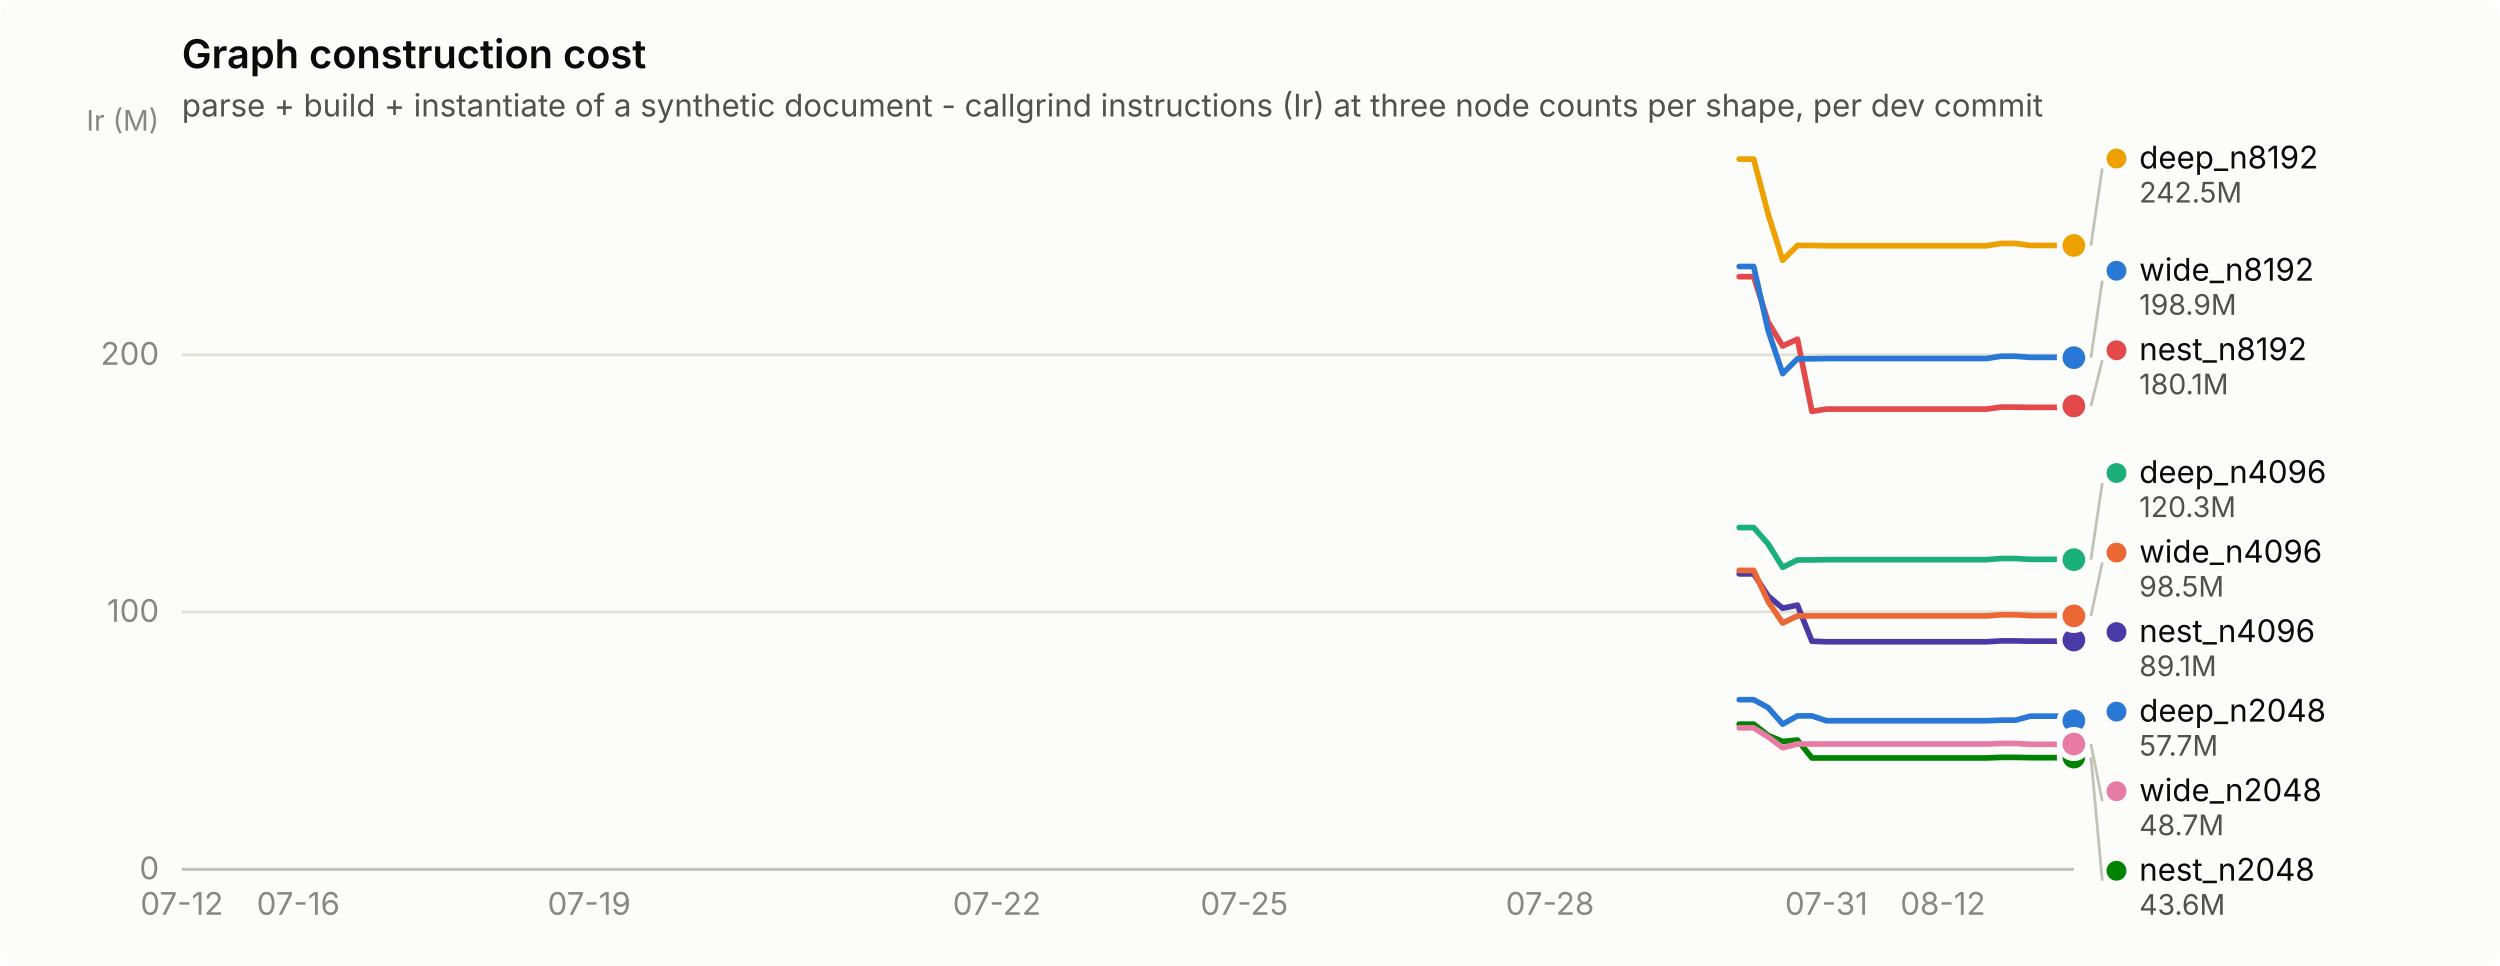
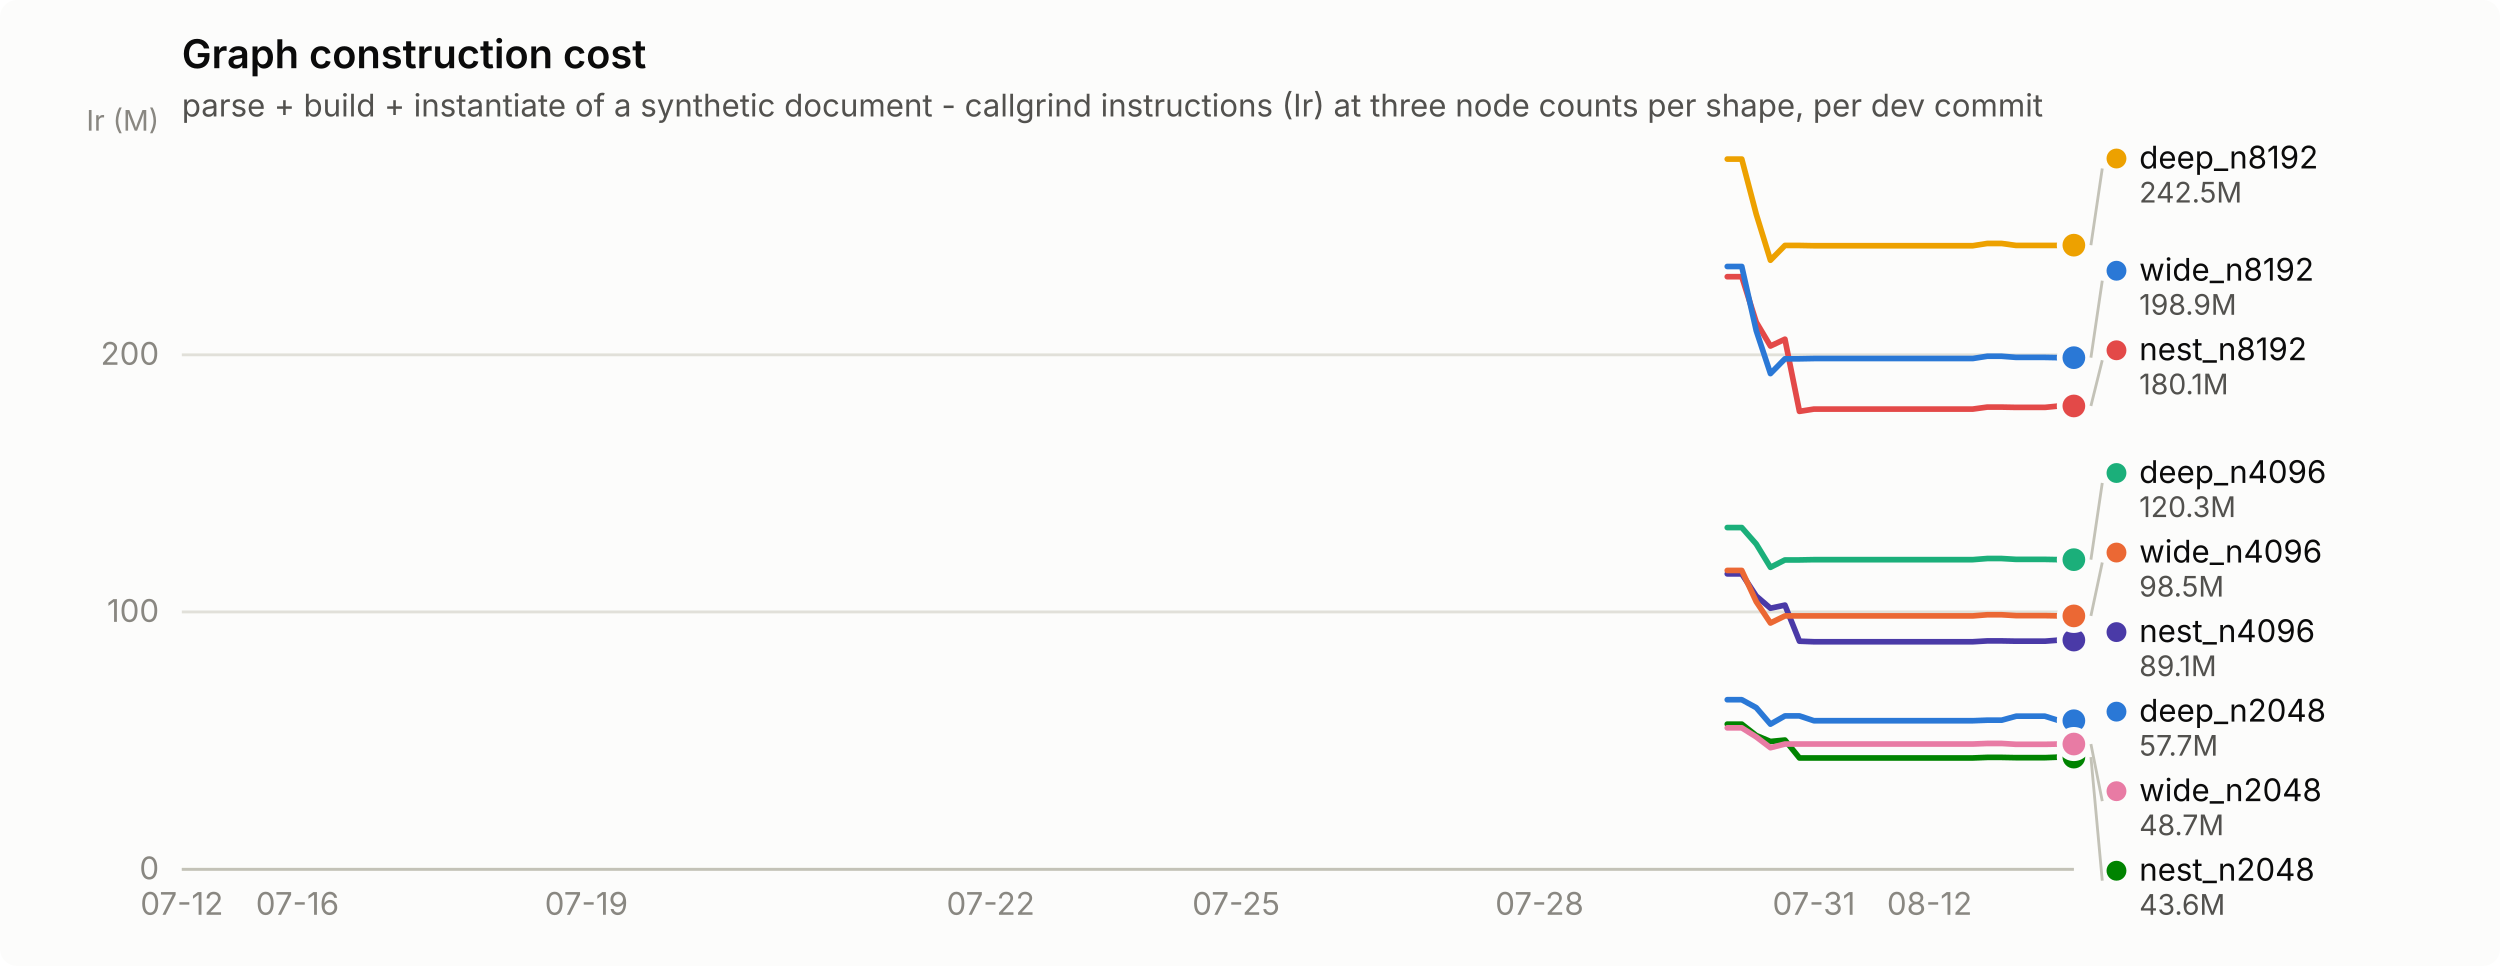
<svg xmlns="http://www.w3.org/2000/svg" width="880" height="340" viewBox="0 0 880 340" role="img" aria-label="Graph construction cost">
  <rect width="880" height="340" rx="6" fill="#fcfcfb" />
  <text x="64" y="24" font-family="system-ui, -apple-system, &quot;Segoe UI&quot;, sans-serif" font-size="14" font-weight="600" fill="#0b0b0b">Graph construction cost</text>
  <text x="64" y="41" font-family="system-ui, -apple-system, &quot;Segoe UI&quot;, sans-serif" font-size="11" fill="#52514e">parse + build + instantiate of a synthetic document - callgrind instructions (Ir) at three node counts per shape, per dev commit</text>
  <line x1="64" y1="306.0" x2="730" y2="306.0" stroke="#e1e0d9" stroke-width="1" />
  <text x="56" y="309.5" text-anchor="end" font-family="system-ui, -apple-system, &quot;Segoe UI&quot;, sans-serif" font-size="11" style="font-variant-numeric: tabular-nums" fill="#898781">0</text>
  <line x1="64" y1="215.4" x2="730" y2="215.4" stroke="#e1e0d9" stroke-width="1" />
  <text x="56" y="218.9" text-anchor="end" font-family="system-ui, -apple-system, &quot;Segoe UI&quot;, sans-serif" font-size="11" style="font-variant-numeric: tabular-nums" fill="#898781">100</text>
  <line x1="64" y1="124.9" x2="730" y2="124.9" stroke="#e1e0d9" stroke-width="1" />
  <text x="56" y="128.4" text-anchor="end" font-family="system-ui, -apple-system, &quot;Segoe UI&quot;, sans-serif" font-size="11" style="font-variant-numeric: tabular-nums" fill="#898781">200</text>
  <text x="56" y="46" text-anchor="end" font-family="system-ui, -apple-system, &quot;Segoe UI&quot;, sans-serif" font-size="10" fill="#898781">Ir (M)</text>
  <line x1="64" y1="306" x2="730" y2="306" stroke="#c3c2b7" stroke-width="1" />
  <text x="64.0" y="322" text-anchor="middle" font-family="system-ui, -apple-system, &quot;Segoe UI&quot;, sans-serif" font-size="11" style="font-variant-numeric: tabular-nums" fill="#898781">07-12</text>
-   <text x="105.0" y="322" text-anchor="middle" font-family="system-ui, -apple-system, &quot;Segoe UI&quot;, sans-serif" font-size="11" style="font-variant-numeric: tabular-nums" fill="#898781">07-16</text>
-   <text x="207.4" y="322" text-anchor="middle" font-family="system-ui, -apple-system, &quot;Segoe UI&quot;, sans-serif" font-size="11" style="font-variant-numeric: tabular-nums" fill="#898781">07-19</text>
-   <text x="350.9" y="322" text-anchor="middle" font-family="system-ui, -apple-system, &quot;Segoe UI&quot;, sans-serif" font-size="11" style="font-variant-numeric: tabular-nums" fill="#898781">07-22</text>
-   <text x="438.0" y="322" text-anchor="middle" font-family="system-ui, -apple-system, &quot;Segoe UI&quot;, sans-serif" font-size="11" style="font-variant-numeric: tabular-nums" fill="#898781">07-25</text>
-   <text x="545.6" y="322" text-anchor="middle" font-family="system-ui, -apple-system, &quot;Segoe UI&quot;, sans-serif" font-size="11" style="font-variant-numeric: tabular-nums" fill="#898781">07-28</text>
-   <text x="642.9" y="322" text-anchor="middle" font-family="system-ui, -apple-system, &quot;Segoe UI&quot;, sans-serif" font-size="11" style="font-variant-numeric: tabular-nums" fill="#898781">07-31</text>
-   <text x="683.9" y="322" text-anchor="middle" font-family="system-ui, -apple-system, &quot;Segoe UI&quot;, sans-serif" font-size="11" style="font-variant-numeric: tabular-nums" fill="#898781">08-12</text>
-   <path d="M612.2,246.3 L617.3,246.3 L622.4,249.1 L627.5,254.9 L632.7,252.0 L637.8,252.0 L642.9,253.7 L648.0,253.7 L653.2,253.7 L658.3,253.7 L663.4,253.7 L668.5,253.7 L673.6,253.7 L678.8,253.7 L683.9,253.7 L689.0,253.7 L694.1,253.7 L699.3,253.7 L704.4,253.5 L709.5,253.5 L714.6,252.1 L719.8,252.1 L724.9,252.1 L730.0,253.7" fill="none" stroke="#2a78d6" stroke-width="2" stroke-linejoin="round" stroke-linecap="round" />
+   <text x="104.7" y="322" text-anchor="middle" font-family="system-ui, -apple-system, &quot;Segoe UI&quot;, sans-serif" font-size="11" style="font-variant-numeric: tabular-nums" fill="#898781">07-16</text>
+   <text x="206.4" y="322" text-anchor="middle" font-family="system-ui, -apple-system, &quot;Segoe UI&quot;, sans-serif" font-size="11" style="font-variant-numeric: tabular-nums" fill="#898781">07-19</text>
+   <text x="348.7" y="322" text-anchor="middle" font-family="system-ui, -apple-system, &quot;Segoe UI&quot;, sans-serif" font-size="11" style="font-variant-numeric: tabular-nums" fill="#898781">07-22</text>
+   <text x="435.1" y="322" text-anchor="middle" font-family="system-ui, -apple-system, &quot;Segoe UI&quot;, sans-serif" font-size="11" style="font-variant-numeric: tabular-nums" fill="#898781">07-25</text>
+   <text x="541.9" y="322" text-anchor="middle" font-family="system-ui, -apple-system, &quot;Segoe UI&quot;, sans-serif" font-size="11" style="font-variant-numeric: tabular-nums" fill="#898781">07-28</text>
+   <text x="638.5" y="322" text-anchor="middle" font-family="system-ui, -apple-system, &quot;Segoe UI&quot;, sans-serif" font-size="11" style="font-variant-numeric: tabular-nums" fill="#898781">07-31</text>
+   <text x="679.2" y="322" text-anchor="middle" font-family="system-ui, -apple-system, &quot;Segoe UI&quot;, sans-serif" font-size="11" style="font-variant-numeric: tabular-nums" fill="#898781">08-12</text>
+   <path d="M608.0,246.3 L613.1,246.3 L618.2,249.1 L623.2,254.9 L628.3,252.0 L633.4,252.0 L638.5,253.7 L643.6,253.7 L648.7,253.7 L653.7,253.7 L658.8,253.7 L663.9,253.7 L669.0,253.7 L674.1,253.7 L679.2,253.7 L684.2,253.7 L689.3,253.7 L694.4,253.7 L699.5,253.5 L704.6,253.5 L709.7,252.1 L714.7,252.1 L719.8,252.1 L724.9,253.7 L730.0,253.7" fill="none" stroke="#2a78d6" stroke-width="2" stroke-linejoin="round" stroke-linecap="round" />
  <circle cx="730.0" cy="253.7" r="6" fill="#fcfcfb" />
  <circle cx="730.0" cy="253.7" r="4" fill="#2a78d6" />
-   <path d="M612.2,185.7 L617.3,185.7 L622.4,191.5 L627.5,199.7 L632.7,197.1 L637.8,197.1 L642.9,197.0 L648.0,197.0 L653.2,197.0 L658.3,197.0 L663.4,197.0 L668.5,197.0 L673.6,197.0 L678.8,197.0 L683.9,197.0 L689.0,197.0 L694.1,197.0 L699.3,197.0 L704.4,196.6 L709.5,196.6 L714.6,196.9 L719.8,196.9 L724.9,196.9 L730.0,197.0" fill="none" stroke="#1baf7a" stroke-width="2" stroke-linejoin="round" stroke-linecap="round" />
+   <path d="M608.0,185.7 L613.1,185.7 L618.2,191.5 L623.2,199.7 L628.3,197.1 L633.4,197.1 L638.5,197.0 L643.6,197.0 L648.7,197.0 L653.7,197.0 L658.8,197.0 L663.9,197.0 L669.0,197.0 L674.1,197.0 L679.2,197.0 L684.2,197.0 L689.3,197.0 L694.4,197.0 L699.5,196.6 L704.6,196.6 L709.7,196.9 L714.7,196.9 L719.8,196.9 L724.9,197.0 L730.0,197.0" fill="none" stroke="#1baf7a" stroke-width="2" stroke-linejoin="round" stroke-linecap="round" />
  <circle cx="730.0" cy="197.0" r="6" fill="#fcfcfb" />
  <circle cx="730.0" cy="197.0" r="4" fill="#1baf7a" />
-   <path d="M612.2,56.0 L617.3,56.0 L622.4,75.4 L627.5,91.6 L632.7,86.4 L637.8,86.4 L642.9,86.5 L648.0,86.5 L653.2,86.5 L658.3,86.5 L663.4,86.5 L668.5,86.5 L673.6,86.5 L678.8,86.5 L683.9,86.5 L689.0,86.5 L694.1,86.5 L699.3,86.5 L704.4,85.7 L709.5,85.7 L714.6,86.4 L719.8,86.4 L724.9,86.4 L730.0,86.4" fill="none" stroke="#eda100" stroke-width="2" stroke-linejoin="round" stroke-linecap="round" />
-   <circle cx="730.0" cy="86.4" r="6" fill="#fcfcfb" />
-   <circle cx="730.0" cy="86.4" r="4" fill="#eda100" />
-   <path d="M612.2,254.9 L617.3,254.9 L622.4,258.9 L627.5,261.0 L632.7,260.5 L637.8,266.8 L642.9,266.8 L648.0,266.8 L653.2,266.8 L658.3,266.8 L663.4,266.8 L668.5,266.8 L673.6,266.8 L678.8,266.8 L683.9,266.8 L689.0,266.8 L694.1,266.8 L699.3,266.8 L704.4,266.6 L709.5,266.6 L714.6,266.7 L719.8,266.7 L724.9,266.7 L730.0,266.5" fill="none" stroke="#008300" stroke-width="2" stroke-linejoin="round" stroke-linecap="round" />
+   <path d="M608.0,56.0 L613.1,56.0 L618.2,75.4 L623.2,91.6 L628.3,86.4 L633.4,86.4 L638.5,86.5 L643.6,86.5 L648.7,86.5 L653.7,86.5 L658.8,86.5 L663.9,86.5 L669.0,86.5 L674.1,86.5 L679.2,86.5 L684.2,86.5 L689.3,86.5 L694.4,86.5 L699.5,85.7 L704.6,85.7 L709.7,86.4 L714.7,86.4 L719.8,86.4 L724.9,86.4 L730.0,86.3" fill="none" stroke="#eda100" stroke-width="2" stroke-linejoin="round" stroke-linecap="round" />
+   <circle cx="730.0" cy="86.3" r="6" fill="#fcfcfb" />
+   <circle cx="730.0" cy="86.3" r="4" fill="#eda100" />
+   <path d="M608.0,254.9 L613.1,254.9 L618.2,258.9 L623.2,261.0 L628.3,260.5 L633.4,266.8 L638.5,266.8 L643.6,266.8 L648.7,266.8 L653.7,266.8 L658.8,266.8 L663.9,266.8 L669.0,266.8 L674.1,266.8 L679.2,266.8 L684.2,266.8 L689.3,266.8 L694.4,266.8 L699.5,266.6 L704.6,266.6 L709.7,266.7 L714.7,266.7 L719.8,266.7 L724.9,266.5 L730.0,266.5" fill="none" stroke="#008300" stroke-width="2" stroke-linejoin="round" stroke-linecap="round" />
  <circle cx="730.0" cy="266.5" r="6" fill="#fcfcfb" />
  <circle cx="730.0" cy="266.5" r="4" fill="#008300" />
-   <path d="M612.2,202.0 L617.3,202.0 L622.4,209.8 L627.5,214.1 L632.7,213.0 L637.8,225.7 L642.9,225.9 L648.0,225.9 L653.2,225.9 L658.3,225.9 L663.4,225.9 L668.5,225.9 L673.6,225.9 L678.8,225.9 L683.9,225.9 L689.0,225.9 L694.1,225.9 L699.3,225.9 L704.4,225.6 L709.5,225.6 L714.6,225.7 L719.8,225.7 L724.9,225.7 L730.0,225.3" fill="none" stroke="#4a3aa7" stroke-width="2" stroke-linejoin="round" stroke-linecap="round" />
+   <path d="M608.0,202.0 L613.1,202.0 L618.2,209.8 L623.2,214.1 L628.3,213.0 L633.4,225.7 L638.5,225.9 L643.6,225.9 L648.7,225.9 L653.7,225.9 L658.8,225.9 L663.9,225.9 L669.0,225.9 L674.1,225.9 L679.2,225.9 L684.2,225.9 L689.3,225.9 L694.4,225.9 L699.5,225.6 L704.6,225.6 L709.7,225.7 L714.7,225.7 L719.8,225.7 L724.9,225.3 L730.0,225.3" fill="none" stroke="#4a3aa7" stroke-width="2" stroke-linejoin="round" stroke-linecap="round" />
  <circle cx="730.0" cy="225.3" r="6" fill="#fcfcfb" />
  <circle cx="730.0" cy="225.3" r="4" fill="#4a3aa7" />
-   <path d="M612.2,97.4 L617.3,97.4 L622.4,113.4 L627.5,121.8 L632.7,119.4 L637.8,144.8 L642.9,144.0 L648.0,144.0 L653.2,144.0 L658.3,144.0 L663.4,144.0 L668.5,144.0 L673.6,144.0 L678.8,144.0 L683.9,144.0 L689.0,144.0 L694.1,144.0 L699.3,144.0 L704.4,143.3 L709.5,143.3 L714.6,143.4 L719.8,143.4 L724.9,143.4 L730.0,142.9" fill="none" stroke="#e34948" stroke-width="2" stroke-linejoin="round" stroke-linecap="round" />
+   <path d="M608.0,97.4 L613.1,97.4 L618.2,113.4 L623.2,121.8 L628.3,119.4 L633.4,144.8 L638.5,144.0 L643.6,144.0 L648.7,144.0 L653.7,144.0 L658.8,144.0 L663.9,144.0 L669.0,144.0 L674.1,144.0 L679.2,144.0 L684.2,144.0 L689.3,144.0 L694.4,144.0 L699.5,143.3 L704.6,143.3 L709.7,143.4 L714.7,143.4 L719.8,143.4 L724.9,142.9 L730.0,142.9" fill="none" stroke="#e34948" stroke-width="2" stroke-linejoin="round" stroke-linecap="round" />
  <circle cx="730.0" cy="142.9" r="6" fill="#fcfcfb" />
  <circle cx="730.0" cy="142.9" r="4" fill="#e34948" />
-   <path d="M612.2,256.2 L617.3,256.2 L622.4,259.4 L627.5,263.2 L632.7,261.9 L637.8,261.9 L642.9,261.9 L648.0,261.9 L653.2,261.9 L658.3,261.9 L663.4,261.9 L668.5,261.9 L673.6,261.9 L678.8,261.9 L683.9,261.9 L689.0,261.9 L694.1,261.9 L699.3,261.9 L704.4,261.7 L709.5,261.7 L714.6,262.0 L719.8,262.0 L724.9,262.0 L730.0,261.9" fill="none" stroke="#e87ba4" stroke-width="2" stroke-linejoin="round" stroke-linecap="round" />
+   <path d="M608.0,256.2 L613.1,256.2 L618.2,259.4 L623.2,263.2 L628.3,261.9 L633.4,261.9 L638.5,261.9 L643.6,261.9 L648.7,261.9 L653.7,261.9 L658.8,261.9 L663.9,261.9 L669.0,261.9 L674.1,261.9 L679.2,261.9 L684.2,261.9 L689.3,261.9 L694.4,261.9 L699.5,261.7 L704.6,261.7 L709.7,262.0 L714.7,262.0 L719.8,262.0 L724.9,261.9 L730.0,261.9" fill="none" stroke="#e87ba4" stroke-width="2" stroke-linejoin="round" stroke-linecap="round" />
  <circle cx="730.0" cy="261.9" r="6" fill="#fcfcfb" />
  <circle cx="730.0" cy="261.9" r="4" fill="#e87ba4" />
-   <path d="M612.2,200.8 L617.3,200.8 L622.4,211.8 L627.5,219.3 L632.7,216.8 L637.8,216.8 L642.9,216.8 L648.0,216.8 L653.2,216.8 L658.3,216.8 L663.4,216.8 L668.5,216.8 L673.6,216.8 L678.8,216.8 L683.9,216.8 L689.0,216.8 L694.1,216.8 L699.3,216.8 L704.4,216.4 L709.5,216.4 L714.6,216.7 L719.8,216.7 L724.9,216.7 L730.0,216.8" fill="none" stroke="#eb6834" stroke-width="2" stroke-linejoin="round" stroke-linecap="round" />
+   <path d="M608.0,200.8 L613.1,200.8 L618.2,211.8 L623.2,219.3 L628.3,216.8 L633.4,216.8 L638.5,216.8 L643.6,216.8 L648.7,216.8 L653.7,216.8 L658.8,216.8 L663.9,216.8 L669.0,216.8 L674.1,216.8 L679.2,216.8 L684.2,216.8 L689.3,216.8 L694.4,216.8 L699.5,216.4 L704.6,216.4 L709.7,216.7 L714.7,216.7 L719.8,216.7 L724.9,216.8 L730.0,216.8" fill="none" stroke="#eb6834" stroke-width="2" stroke-linejoin="round" stroke-linecap="round" />
  <circle cx="730.0" cy="216.8" r="6" fill="#fcfcfb" />
  <circle cx="730.0" cy="216.8" r="4" fill="#eb6834" />
-   <path d="M612.2,93.8 L617.3,93.8 L622.4,116.4 L627.5,131.5 L632.7,126.3 L637.8,126.3 L642.9,126.2 L648.0,126.2 L653.2,126.2 L658.3,126.2 L663.4,126.2 L668.5,126.2 L673.6,126.2 L678.8,126.2 L683.9,126.2 L689.0,126.2 L694.1,126.2 L699.3,126.2 L704.4,125.4 L709.5,125.4 L714.6,125.8 L719.8,125.8 L724.9,125.8 L730.0,125.9" fill="none" stroke="#2a78d6" stroke-width="2" stroke-linejoin="round" stroke-linecap="round" />
+   <path d="M608.0,93.8 L613.1,93.8 L618.2,116.4 L623.2,131.5 L628.3,126.3 L633.4,126.3 L638.5,126.2 L643.6,126.2 L648.7,126.2 L653.7,126.2 L658.8,126.2 L663.9,126.2 L669.0,126.2 L674.1,126.2 L679.2,126.2 L684.2,126.2 L689.3,126.2 L694.4,126.2 L699.5,125.4 L704.6,125.4 L709.7,125.8 L714.7,125.8 L719.8,125.8 L724.9,125.9 L730.0,125.9" fill="none" stroke="#2a78d6" stroke-width="2" stroke-linejoin="round" stroke-linecap="round" />
  <circle cx="730.0" cy="125.9" r="6" fill="#fcfcfb" />
  <circle cx="730.0" cy="125.9" r="4" fill="#2a78d6" />
-   <line x1="736.0" y1="86.4" x2="740.0" y2="59.3" stroke="#c3c2b7" stroke-width="1" />
+   <line x1="736.0" y1="86.3" x2="740.0" y2="59.3" stroke="#c3c2b7" stroke-width="1" />
  <circle cx="745.0" cy="55.8" r="3.5" fill="#eda100" />
  <text x="753.0" y="59.3" font-family="system-ui, -apple-system, &quot;Segoe UI&quot;, sans-serif" font-size="11" fill="#0b0b0b">deep_n8192</text>
  <text x="753.0" y="71.3" font-family="system-ui, -apple-system, &quot;Segoe UI&quot;, sans-serif" font-size="10" style="font-variant-numeric: tabular-nums" fill="#52514e">242.5M</text>
  <line x1="736.0" y1="125.9" x2="740.0" y2="98.8" stroke="#c3c2b7" stroke-width="1" />
  <circle cx="745.0" cy="95.3" r="3.5" fill="#2a78d6" />
  <text x="753.0" y="98.8" font-family="system-ui, -apple-system, &quot;Segoe UI&quot;, sans-serif" font-size="11" fill="#0b0b0b">wide_n8192</text>
  <text x="753.0" y="110.8" font-family="system-ui, -apple-system, &quot;Segoe UI&quot;, sans-serif" font-size="10" style="font-variant-numeric: tabular-nums" fill="#52514e">198.9M</text>
  <line x1="736.0" y1="142.9" x2="740.0" y2="126.8" stroke="#c3c2b7" stroke-width="1" />
  <circle cx="745.0" cy="123.3" r="3.5" fill="#e34948" />
  <text x="753.0" y="126.8" font-family="system-ui, -apple-system, &quot;Segoe UI&quot;, sans-serif" font-size="11" fill="#0b0b0b">nest_n8192</text>
  <text x="753.0" y="138.8" font-family="system-ui, -apple-system, &quot;Segoe UI&quot;, sans-serif" font-size="10" style="font-variant-numeric: tabular-nums" fill="#52514e">180.1M</text>
  <line x1="736.0" y1="197.0" x2="740.0" y2="170.0" stroke="#c3c2b7" stroke-width="1" />
  <circle cx="745.0" cy="166.5" r="3.5" fill="#1baf7a" />
  <text x="753.0" y="170.0" font-family="system-ui, -apple-system, &quot;Segoe UI&quot;, sans-serif" font-size="11" fill="#0b0b0b">deep_n4096</text>
  <text x="753.0" y="182.0" font-family="system-ui, -apple-system, &quot;Segoe UI&quot;, sans-serif" font-size="10" style="font-variant-numeric: tabular-nums" fill="#52514e">120.3M</text>
  <line x1="736.0" y1="216.8" x2="740.0" y2="198.0" stroke="#c3c2b7" stroke-width="1" />
  <circle cx="745.0" cy="194.5" r="3.5" fill="#eb6834" />
  <text x="753.0" y="198.0" font-family="system-ui, -apple-system, &quot;Segoe UI&quot;, sans-serif" font-size="11" fill="#0b0b0b">wide_n4096</text>
  <text x="753.0" y="210.0" font-family="system-ui, -apple-system, &quot;Segoe UI&quot;, sans-serif" font-size="10" style="font-variant-numeric: tabular-nums" fill="#52514e">98.5M</text>
  <circle cx="745.0" cy="222.5" r="3.5" fill="#4a3aa7" />
  <text x="753.0" y="226.0" font-family="system-ui, -apple-system, &quot;Segoe UI&quot;, sans-serif" font-size="11" fill="#0b0b0b">nest_n4096</text>
  <text x="753.0" y="238.0" font-family="system-ui, -apple-system, &quot;Segoe UI&quot;, sans-serif" font-size="10" style="font-variant-numeric: tabular-nums" fill="#52514e">89.1M</text>
  <circle cx="745.0" cy="250.5" r="3.5" fill="#2a78d6" />
  <text x="753.0" y="254.0" font-family="system-ui, -apple-system, &quot;Segoe UI&quot;, sans-serif" font-size="11" fill="#0b0b0b">deep_n2048</text>
  <text x="753.0" y="266.0" font-family="system-ui, -apple-system, &quot;Segoe UI&quot;, sans-serif" font-size="10" style="font-variant-numeric: tabular-nums" fill="#52514e">57.7M</text>
  <line x1="736.0" y1="261.9" x2="740.0" y2="282.0" stroke="#c3c2b7" stroke-width="1" />
  <circle cx="745.0" cy="278.5" r="3.5" fill="#e87ba4" />
  <text x="753.0" y="282.0" font-family="system-ui, -apple-system, &quot;Segoe UI&quot;, sans-serif" font-size="11" fill="#0b0b0b">wide_n2048</text>
  <text x="753.0" y="294.0" font-family="system-ui, -apple-system, &quot;Segoe UI&quot;, sans-serif" font-size="10" style="font-variant-numeric: tabular-nums" fill="#52514e">48.7M</text>
  <line x1="736.0" y1="266.5" x2="740.0" y2="310.0" stroke="#c3c2b7" stroke-width="1" />
  <circle cx="745.0" cy="306.5" r="3.5" fill="#008300" />
  <text x="753.0" y="310.0" font-family="system-ui, -apple-system, &quot;Segoe UI&quot;, sans-serif" font-size="11" fill="#0b0b0b">nest_n2048</text>
  <text x="753.0" y="322.0" font-family="system-ui, -apple-system, &quot;Segoe UI&quot;, sans-serif" font-size="10" style="font-variant-numeric: tabular-nums" fill="#52514e">43.6M</text>
</svg>
